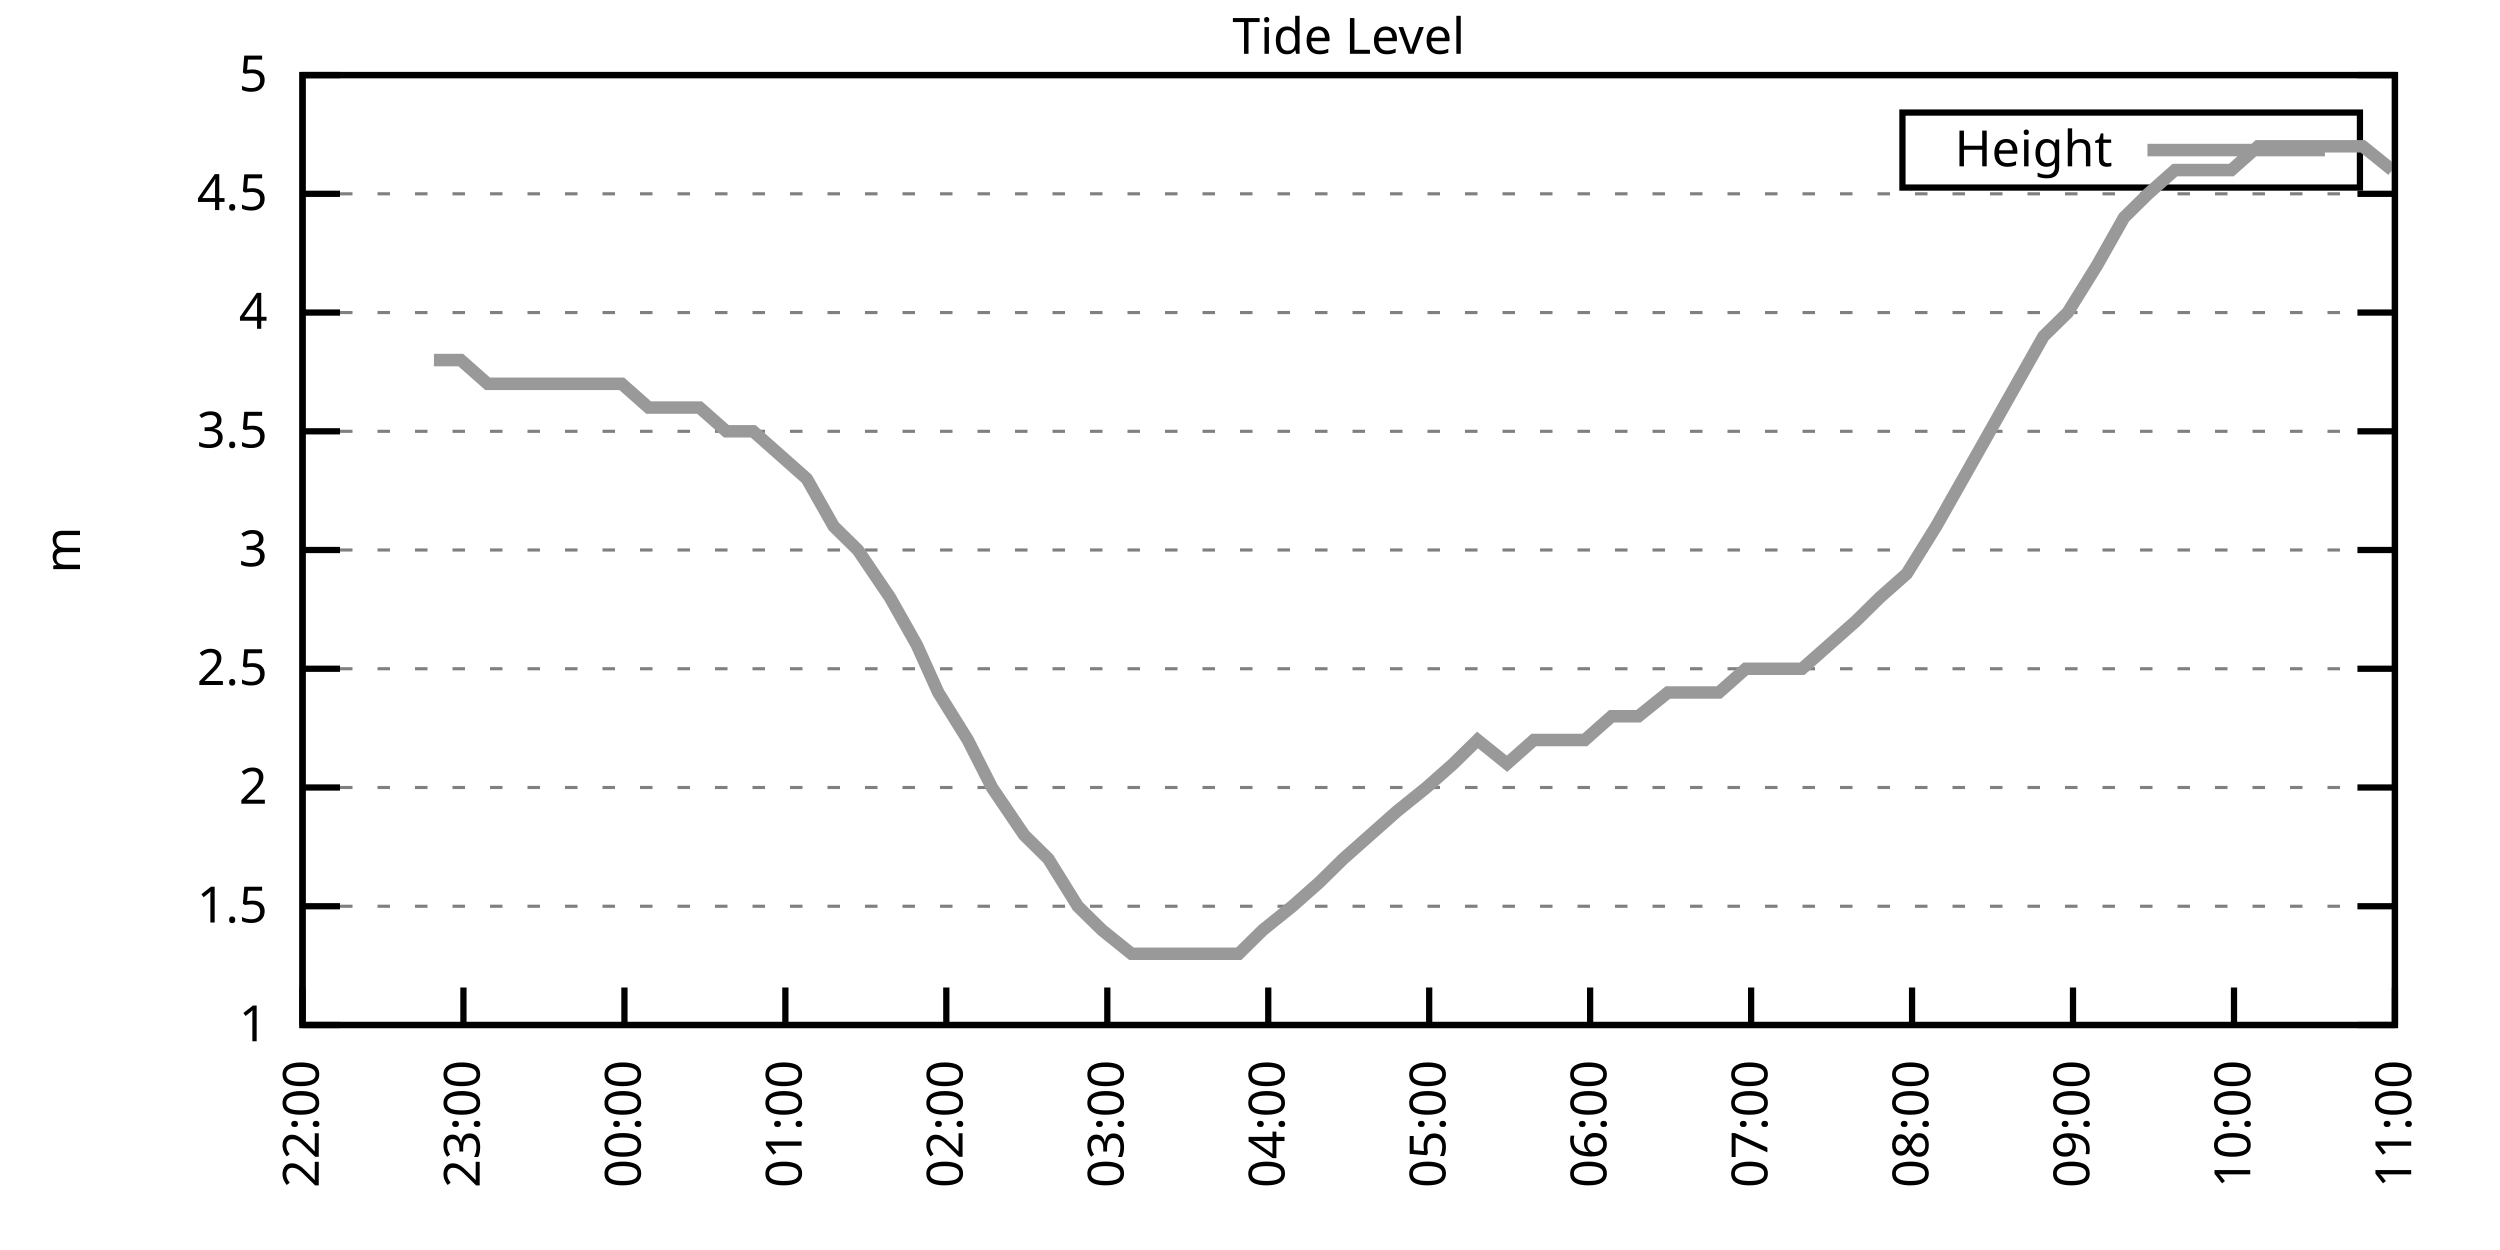
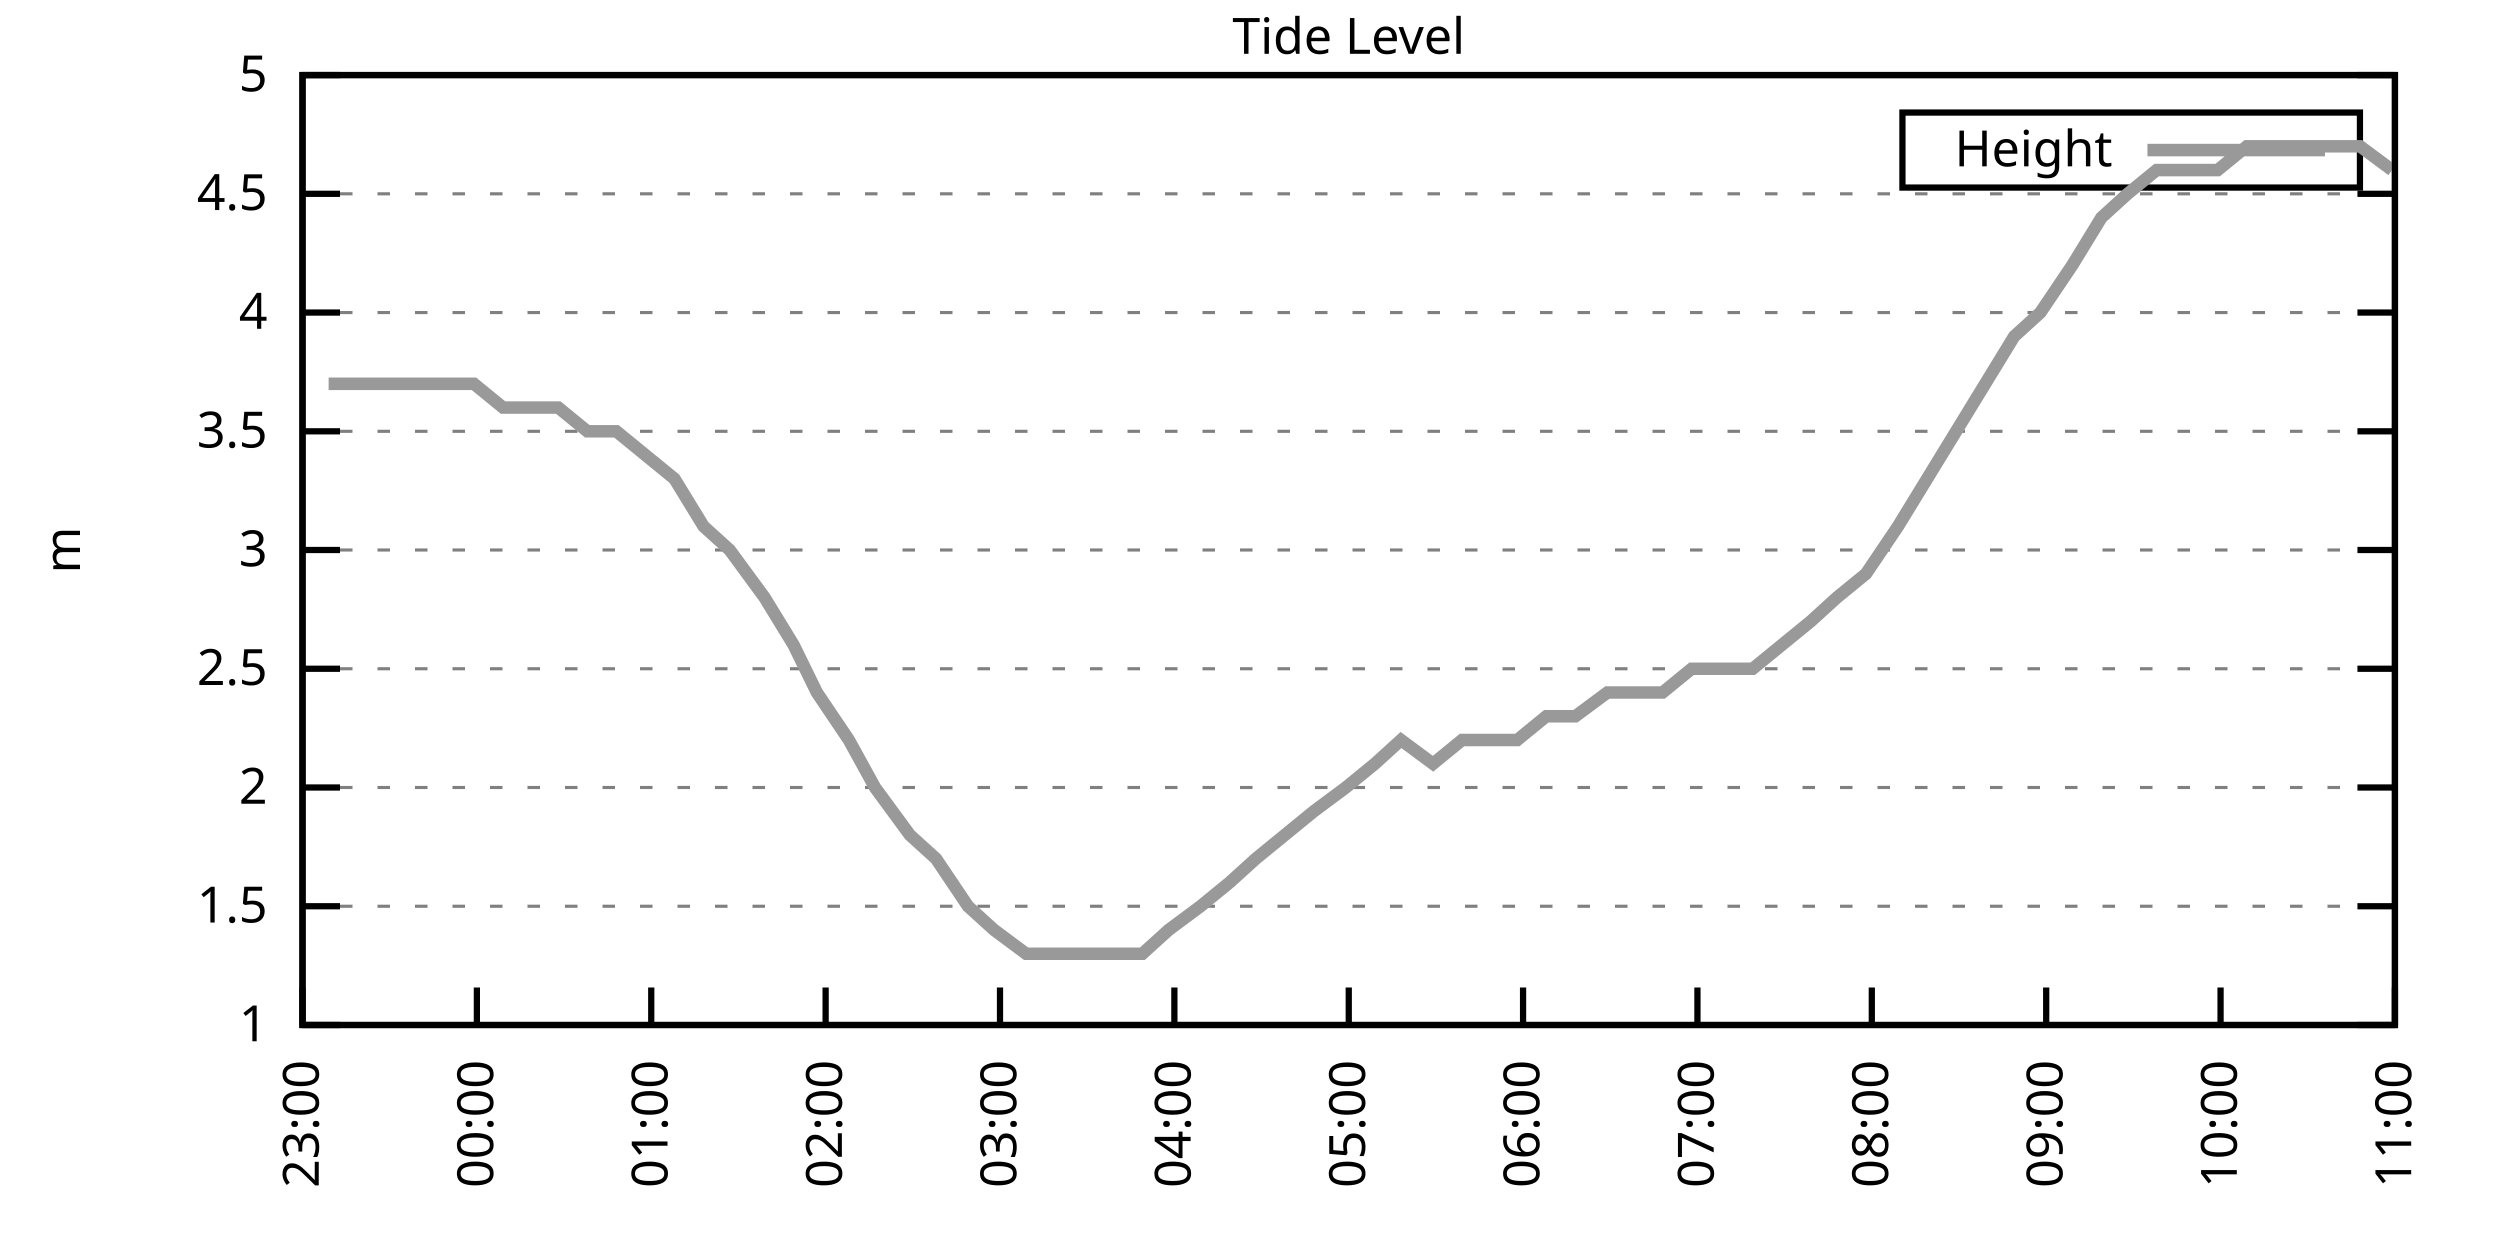
<svg xmlns="http://www.w3.org/2000/svg" xmlns:xlink="http://www.w3.org/1999/xlink" width="400" height="200" viewBox="0 0 400 200">
  <g id="gnuplot_canvas">
    <rect x="0" y="0" width="400" height="200" fill="none" />
    <defs>
      <circle id="gpDot" r="0.5" stroke-width="0.5" stroke="currentColor" />
      <path id="gpPt0" stroke-width="0.333" stroke="currentColor" d="M-1,0 h2 M0,-1 v2" />
      <path id="gpPt1" stroke-width="0.333" stroke="currentColor" d="M-1,-1 L1,1 M1,-1 L-1,1" />
      <path id="gpPt2" stroke-width="0.333" stroke="currentColor" d="M-1,0 L1,0 M0,-1 L0,1 M-1,-1 L1,1 M-1,1 L1,-1" />
      <rect id="gpPt3" stroke-width="0.333" stroke="currentColor" x="-1" y="-1" width="2" height="2" />
      <rect id="gpPt4" stroke-width="0.333" stroke="currentColor" fill="currentColor" x="-1" y="-1" width="2" height="2" />
      <circle id="gpPt5" stroke-width="0.333" stroke="currentColor" cx="0" cy="0" r="1" />
      <use xlink:href="#gpPt5" id="gpPt6" fill="currentColor" stroke="none" />
      <path id="gpPt7" stroke-width="0.333" stroke="currentColor" d="M0,-1.33 L-1.33,0.67 L1.33,0.67 z" />
      <use xlink:href="#gpPt7" id="gpPt8" fill="currentColor" stroke="none" />
      <use xlink:href="#gpPt7" id="gpPt9" stroke="currentColor" transform="rotate(180)" />
      <use xlink:href="#gpPt9" id="gpPt10" fill="currentColor" stroke="none" />
      <use xlink:href="#gpPt3" id="gpPt11" stroke="currentColor" transform="rotate(45)" />
      <use xlink:href="#gpPt11" id="gpPt12" fill="currentColor" stroke="none" />
      <path id="gpPt13" stroke-width="0.333" stroke="currentColor" d="M0,1.330 L1.265,0.411 L0.782,-1.067 L-0.782,-1.076 L-1.265,0.411 z" />
      <use xlink:href="#gpPt13" id="gpPt14" fill="currentColor" stroke="none" />
      <filter id="textbox" filterUnits="objectBoundingBox" x="0" y="0" height="1" width="1">
        <feFlood flood-color="white" flood-opacity="1" result="bgnd" />
        <feComposite in="SourceGraphic" in2="bgnd" operator="atop" />
      </filter>
      <filter id="greybox" filterUnits="objectBoundingBox" x="0" y="0" height="1" width="1">
        <feFlood flood-color="lightgrey" flood-opacity="1" result="grey" />
        <feComposite in="SourceGraphic" in2="grey" operator="atop" />
      </filter>
    </defs>
    <g fill="none" color="white" stroke="currentColor" stroke-width="1.00" stroke-linecap="butt" stroke-linejoin="miter">
</g>
    <g fill="none" color="black" stroke="currentColor" stroke-width="1.00" stroke-linecap="butt" stroke-linejoin="miter">
      <g stroke="none" shape-rendering="crispEdges">
        <polygon fill="rgb(255, 255, 255)" points="48.40,164.00 383.18,164.00 383.18,12.02 48.40,12.02 " />
      </g>
    </g>
    <g fill="none" color="black" stroke="currentColor" stroke-width="1.00" stroke-linecap="butt" stroke-linejoin="miter">
</g>
    <g fill="none" color="black" stroke="black" stroke-width="0.50" stroke-linecap="butt" stroke-linejoin="miter">
</g>
    <g fill="none" color="gray" stroke="currentColor" stroke-width="0.50" stroke-linecap="butt" stroke-linejoin="miter">
      <path stroke="gray" stroke-dasharray="2,4" class="gridline" d="M48.40,164.00 L383.19,164.00  " />
    </g>
    <g fill="none" color="gray" stroke="gray" stroke-width="1.00" stroke-linecap="butt" stroke-linejoin="miter">
</g>
    <g fill="none" color="black" stroke="currentColor" stroke-width="1.00" stroke-linecap="butt" stroke-linejoin="miter">
      <path stroke="black" d="M48.40,164.00 L54.40,164.00 M383.19,164.00 L377.19,164.00  " />
      <g transform="translate(42.80,166.60)" stroke="none" fill="black" font-family="Sans" font-size="8.00" text-anchor="end">
        <text>
          <tspan font-family="Sans"> 1</tspan>
        </text>
      </g>
    </g>
    <g fill="none" color="black" stroke="currentColor" stroke-width="1.00" stroke-linecap="butt" stroke-linejoin="miter">
</g>
    <g fill="none" color="black" stroke="black" stroke-width="0.50" stroke-linecap="butt" stroke-linejoin="miter">
</g>
    <g fill="none" color="gray" stroke="currentColor" stroke-width="0.50" stroke-linecap="butt" stroke-linejoin="miter">
      <path stroke="gray" stroke-dasharray="2,4" class="gridline" d="M48.40,145.00 L383.19,145.00  " />
    </g>
    <g fill="none" color="gray" stroke="gray" stroke-width="1.00" stroke-linecap="butt" stroke-linejoin="miter">
</g>
    <g fill="none" color="black" stroke="currentColor" stroke-width="1.00" stroke-linecap="butt" stroke-linejoin="miter">
      <path stroke="black" d="M48.40,145.00 L54.40,145.00 M383.19,145.00 L377.19,145.00  " />
      <g transform="translate(42.80,147.60)" stroke="none" fill="black" font-family="Sans" font-size="8.00" text-anchor="end">
        <text>
          <tspan font-family="Sans"> 1.5</tspan>
        </text>
      </g>
    </g>
    <g fill="none" color="black" stroke="currentColor" stroke-width="1.00" stroke-linecap="butt" stroke-linejoin="miter">
</g>
    <g fill="none" color="black" stroke="black" stroke-width="0.50" stroke-linecap="butt" stroke-linejoin="miter">
</g>
    <g fill="none" color="gray" stroke="currentColor" stroke-width="0.50" stroke-linecap="butt" stroke-linejoin="miter">
      <path stroke="gray" stroke-dasharray="2,4" class="gridline" d="M48.40,126.00 L383.19,126.00  " />
    </g>
    <g fill="none" color="gray" stroke="gray" stroke-width="1.00" stroke-linecap="butt" stroke-linejoin="miter">
</g>
    <g fill="none" color="black" stroke="currentColor" stroke-width="1.00" stroke-linecap="butt" stroke-linejoin="miter">
      <path stroke="black" d="M48.40,126.00 L54.40,126.00 M383.19,126.00 L377.19,126.00  " />
      <g transform="translate(42.80,128.60)" stroke="none" fill="black" font-family="Sans" font-size="8.00" text-anchor="end">
        <text>
          <tspan font-family="Sans"> 2</tspan>
        </text>
      </g>
    </g>
    <g fill="none" color="black" stroke="currentColor" stroke-width="1.00" stroke-linecap="butt" stroke-linejoin="miter">
</g>
    <g fill="none" color="black" stroke="black" stroke-width="0.50" stroke-linecap="butt" stroke-linejoin="miter">
</g>
    <g fill="none" color="gray" stroke="currentColor" stroke-width="0.50" stroke-linecap="butt" stroke-linejoin="miter">
      <path stroke="gray" stroke-dasharray="2,4" class="gridline" d="M48.40,107.00 L383.19,107.00  " />
    </g>
    <g fill="none" color="gray" stroke="gray" stroke-width="1.00" stroke-linecap="butt" stroke-linejoin="miter">
</g>
    <g fill="none" color="black" stroke="currentColor" stroke-width="1.00" stroke-linecap="butt" stroke-linejoin="miter">
      <path stroke="black" d="M48.40,107.00 L54.40,107.00 M383.19,107.00 L377.19,107.00  " />
      <g transform="translate(42.80,109.60)" stroke="none" fill="black" font-family="Sans" font-size="8.00" text-anchor="end">
        <text>
          <tspan font-family="Sans"> 2.5</tspan>
        </text>
      </g>
    </g>
    <g fill="none" color="black" stroke="currentColor" stroke-width="1.00" stroke-linecap="butt" stroke-linejoin="miter">
</g>
    <g fill="none" color="black" stroke="black" stroke-width="0.50" stroke-linecap="butt" stroke-linejoin="miter">
</g>
    <g fill="none" color="gray" stroke="currentColor" stroke-width="0.50" stroke-linecap="butt" stroke-linejoin="miter">
      <path stroke="gray" stroke-dasharray="2,4" class="gridline" d="M48.40,88.00 L383.19,88.00  " />
    </g>
    <g fill="none" color="gray" stroke="gray" stroke-width="1.00" stroke-linecap="butt" stroke-linejoin="miter">
</g>
    <g fill="none" color="black" stroke="currentColor" stroke-width="1.00" stroke-linecap="butt" stroke-linejoin="miter">
      <path stroke="black" d="M48.40,88.00 L54.40,88.00 M383.19,88.00 L377.19,88.00  " />
      <g transform="translate(42.80,90.60)" stroke="none" fill="black" font-family="Sans" font-size="8.00" text-anchor="end">
        <text>
          <tspan font-family="Sans"> 3</tspan>
        </text>
      </g>
    </g>
    <g fill="none" color="black" stroke="currentColor" stroke-width="1.00" stroke-linecap="butt" stroke-linejoin="miter">
</g>
    <g fill="none" color="black" stroke="black" stroke-width="0.50" stroke-linecap="butt" stroke-linejoin="miter">
</g>
    <g fill="none" color="gray" stroke="currentColor" stroke-width="0.50" stroke-linecap="butt" stroke-linejoin="miter">
      <path stroke="gray" stroke-dasharray="2,4" class="gridline" d="M48.40,69.01 L383.19,69.01  " />
    </g>
    <g fill="none" color="gray" stroke="gray" stroke-width="1.00" stroke-linecap="butt" stroke-linejoin="miter">
</g>
    <g fill="none" color="black" stroke="currentColor" stroke-width="1.00" stroke-linecap="butt" stroke-linejoin="miter">
      <path stroke="black" d="M48.40,69.01 L54.40,69.01 M383.19,69.01 L377.19,69.01  " />
      <g transform="translate(42.80,71.61)" stroke="none" fill="black" font-family="Sans" font-size="8.00" text-anchor="end">
        <text>
          <tspan font-family="Sans"> 3.5</tspan>
        </text>
      </g>
    </g>
    <g fill="none" color="black" stroke="currentColor" stroke-width="1.00" stroke-linecap="butt" stroke-linejoin="miter">
</g>
    <g fill="none" color="black" stroke="black" stroke-width="0.50" stroke-linecap="butt" stroke-linejoin="miter">
</g>
    <g fill="none" color="gray" stroke="currentColor" stroke-width="0.50" stroke-linecap="butt" stroke-linejoin="miter">
      <path stroke="gray" stroke-dasharray="2,4" class="gridline" d="M48.40,50.01 L383.19,50.01  " />
    </g>
    <g fill="none" color="gray" stroke="gray" stroke-width="1.00" stroke-linecap="butt" stroke-linejoin="miter">
</g>
    <g fill="none" color="black" stroke="currentColor" stroke-width="1.00" stroke-linecap="butt" stroke-linejoin="miter">
      <path stroke="black" d="M48.40,50.01 L54.40,50.01 M383.19,50.01 L377.19,50.01  " />
      <g transform="translate(42.80,52.61)" stroke="none" fill="black" font-family="Sans" font-size="8.00" text-anchor="end">
        <text>
          <tspan font-family="Sans"> 4</tspan>
        </text>
      </g>
    </g>
    <g fill="none" color="black" stroke="currentColor" stroke-width="1.00" stroke-linecap="butt" stroke-linejoin="miter">
</g>
    <g fill="none" color="black" stroke="black" stroke-width="0.50" stroke-linecap="butt" stroke-linejoin="miter">
</g>
    <g fill="none" color="gray" stroke="currentColor" stroke-width="0.50" stroke-linecap="butt" stroke-linejoin="miter">
      <path stroke="gray" stroke-dasharray="2,4" class="gridline" d="M48.40,31.01 L383.19,31.01  " />
    </g>
    <g fill="none" color="gray" stroke="gray" stroke-width="1.00" stroke-linecap="butt" stroke-linejoin="miter">
</g>
    <g fill="none" color="black" stroke="currentColor" stroke-width="1.00" stroke-linecap="butt" stroke-linejoin="miter">
      <path stroke="black" d="M48.40,31.01 L54.40,31.01 M383.19,31.01 L377.19,31.01  " />
      <g transform="translate(42.80,33.61)" stroke="none" fill="black" font-family="Sans" font-size="8.00" text-anchor="end">
        <text>
          <tspan font-family="Sans"> 4.5</tspan>
        </text>
      </g>
    </g>
    <g fill="none" color="black" stroke="currentColor" stroke-width="1.00" stroke-linecap="butt" stroke-linejoin="miter">
</g>
    <g fill="none" color="black" stroke="black" stroke-width="0.50" stroke-linecap="butt" stroke-linejoin="miter">
</g>
    <g fill="none" color="gray" stroke="currentColor" stroke-width="0.50" stroke-linecap="butt" stroke-linejoin="miter">
      <path stroke="gray" stroke-dasharray="2,4" class="gridline" d="M48.40,12.01 L383.19,12.01  " />
    </g>
    <g fill="none" color="gray" stroke="gray" stroke-width="1.00" stroke-linecap="butt" stroke-linejoin="miter">
</g>
    <g fill="none" color="black" stroke="currentColor" stroke-width="1.00" stroke-linecap="butt" stroke-linejoin="miter">
      <path stroke="black" d="M48.40,12.01 L54.40,12.01 M383.19,12.01 L377.19,12.01  " />
      <g transform="translate(42.80,14.61)" stroke="none" fill="black" font-family="Sans" font-size="8.00" text-anchor="end">
        <text>
          <tspan font-family="Sans"> 5</tspan>
        </text>
      </g>
    </g>
    <g fill="none" color="black" stroke="currentColor" stroke-width="1.00" stroke-linecap="butt" stroke-linejoin="miter">
      <path stroke="black" d="M48.40,164.00 L48.40,158.00  " />
      <g transform="translate(51.00,169.60) rotate(270.00)" stroke="none" fill="black" font-family="Sans" font-size="8.00" text-anchor="end">
        <text>
-           <tspan font-family="Sans">22:00</tspan>
-         </text>
-       </g>
-     </g>
-     <g fill="none" color="black" stroke="currentColor" stroke-width="1.00" stroke-linecap="butt" stroke-linejoin="miter">
-       <path stroke="black" d="M74.15,164.00 L74.15,158.00  " />
-       <g transform="translate(76.75,169.60) rotate(270.00)" stroke="none" fill="black" font-family="Sans" font-size="8.00" text-anchor="end">
-         <text>
          <tspan font-family="Sans">23:00</tspan>
        </text>
      </g>
    </g>
    <g fill="none" color="black" stroke="currentColor" stroke-width="1.00" stroke-linecap="butt" stroke-linejoin="miter">
-       <path stroke="black" d="M99.91,164.00 L99.91,158.00  " />
-       <g transform="translate(102.51,169.60) rotate(270.00)" stroke="none" fill="black" font-family="Sans" font-size="8.00" text-anchor="end">
+       <path stroke="black" d="M76.30,164.00 L76.30,158.00  " />
+       <g transform="translate(78.90,169.60) rotate(270.00)" stroke="none" fill="black" font-family="Sans" font-size="8.00" text-anchor="end">
        <text>
          <tspan font-family="Sans">00:00</tspan>
        </text>
      </g>
    </g>
    <g fill="none" color="black" stroke="currentColor" stroke-width="1.00" stroke-linecap="butt" stroke-linejoin="miter">
-       <path stroke="black" d="M125.66,164.00 L125.66,158.00  " />
-       <g transform="translate(128.26,169.60) rotate(270.00)" stroke="none" fill="black" font-family="Sans" font-size="8.00" text-anchor="end">
+       <path stroke="black" d="M104.20,164.00 L104.20,158.00  " />
+       <g transform="translate(106.80,169.60) rotate(270.00)" stroke="none" fill="black" font-family="Sans" font-size="8.00" text-anchor="end">
        <text>
          <tspan font-family="Sans">01:00</tspan>
        </text>
      </g>
    </g>
    <g fill="none" color="black" stroke="currentColor" stroke-width="1.00" stroke-linecap="butt" stroke-linejoin="miter">
-       <path stroke="black" d="M151.41,164.00 L151.41,158.00  " />
-       <g transform="translate(154.01,169.60) rotate(270.00)" stroke="none" fill="black" font-family="Sans" font-size="8.00" text-anchor="end">
+       <path stroke="black" d="M132.10,164.00 L132.10,158.00  " />
+       <g transform="translate(134.70,169.60) rotate(270.00)" stroke="none" fill="black" font-family="Sans" font-size="8.00" text-anchor="end">
        <text>
          <tspan font-family="Sans">02:00</tspan>
        </text>
      </g>
    </g>
    <g fill="none" color="black" stroke="currentColor" stroke-width="1.00" stroke-linecap="butt" stroke-linejoin="miter">
-       <path stroke="black" d="M177.17,164.00 L177.17,158.00  " />
-       <g transform="translate(179.77,169.60) rotate(270.00)" stroke="none" fill="black" font-family="Sans" font-size="8.00" text-anchor="end">
+       <path stroke="black" d="M160.00,164.00 L160.00,158.00  " />
+       <g transform="translate(162.60,169.60) rotate(270.00)" stroke="none" fill="black" font-family="Sans" font-size="8.00" text-anchor="end">
        <text>
          <tspan font-family="Sans">03:00</tspan>
        </text>
      </g>
    </g>
    <g fill="none" color="black" stroke="currentColor" stroke-width="1.00" stroke-linecap="butt" stroke-linejoin="miter">
-       <path stroke="black" d="M202.92,164.00 L202.92,158.00  " />
-       <g transform="translate(205.52,169.60) rotate(270.00)" stroke="none" fill="black" font-family="Sans" font-size="8.00" text-anchor="end">
+       <path stroke="black" d="M187.90,164.00 L187.90,158.00  " />
+       <g transform="translate(190.50,169.60) rotate(270.00)" stroke="none" fill="black" font-family="Sans" font-size="8.00" text-anchor="end">
        <text>
          <tspan font-family="Sans">04:00</tspan>
        </text>
      </g>
    </g>
    <g fill="none" color="black" stroke="currentColor" stroke-width="1.00" stroke-linecap="butt" stroke-linejoin="miter">
-       <path stroke="black" d="M228.67,164.00 L228.67,158.00  " />
-       <g transform="translate(231.27,169.60) rotate(270.00)" stroke="none" fill="black" font-family="Sans" font-size="8.00" text-anchor="end">
+       <path stroke="black" d="M215.80,164.00 L215.80,158.00  " />
+       <g transform="translate(218.40,169.60) rotate(270.00)" stroke="none" fill="black" font-family="Sans" font-size="8.00" text-anchor="end">
        <text>
          <tspan font-family="Sans">05:00</tspan>
        </text>
      </g>
    </g>
    <g fill="none" color="black" stroke="currentColor" stroke-width="1.00" stroke-linecap="butt" stroke-linejoin="miter">
-       <path stroke="black" d="M254.42,164.00 L254.42,158.00  " />
-       <g transform="translate(257.02,169.60) rotate(270.00)" stroke="none" fill="black" font-family="Sans" font-size="8.00" text-anchor="end">
+       <path stroke="black" d="M243.69,164.00 L243.69,158.00  " />
+       <g transform="translate(246.29,169.60) rotate(270.00)" stroke="none" fill="black" font-family="Sans" font-size="8.00" text-anchor="end">
        <text>
          <tspan font-family="Sans">06:00</tspan>
        </text>
      </g>
    </g>
    <g fill="none" color="black" stroke="currentColor" stroke-width="1.00" stroke-linecap="butt" stroke-linejoin="miter">
-       <path stroke="black" d="M280.18,164.00 L280.18,158.00  " />
-       <g transform="translate(282.78,169.60) rotate(270.00)" stroke="none" fill="black" font-family="Sans" font-size="8.00" text-anchor="end">
+       <path stroke="black" d="M271.59,164.00 L271.59,158.00  " />
+       <g transform="translate(274.19,169.60) rotate(270.00)" stroke="none" fill="black" font-family="Sans" font-size="8.00" text-anchor="end">
        <text>
          <tspan font-family="Sans">07:00</tspan>
        </text>
      </g>
    </g>
    <g fill="none" color="black" stroke="currentColor" stroke-width="1.00" stroke-linecap="butt" stroke-linejoin="miter">
-       <path stroke="black" d="M305.93,164.00 L305.93,158.00  " />
-       <g transform="translate(308.53,169.60) rotate(270.00)" stroke="none" fill="black" font-family="Sans" font-size="8.00" text-anchor="end">
+       <path stroke="black" d="M299.49,164.00 L299.49,158.00  " />
+       <g transform="translate(302.09,169.60) rotate(270.00)" stroke="none" fill="black" font-family="Sans" font-size="8.00" text-anchor="end">
        <text>
          <tspan font-family="Sans">08:00</tspan>
        </text>
      </g>
    </g>
    <g fill="none" color="black" stroke="currentColor" stroke-width="1.00" stroke-linecap="butt" stroke-linejoin="miter">
-       <path stroke="black" d="M331.68,164.00 L331.68,158.00  " />
-       <g transform="translate(334.28,169.60) rotate(270.00)" stroke="none" fill="black" font-family="Sans" font-size="8.00" text-anchor="end">
+       <path stroke="black" d="M327.39,164.00 L327.39,158.00  " />
+       <g transform="translate(329.99,169.60) rotate(270.00)" stroke="none" fill="black" font-family="Sans" font-size="8.00" text-anchor="end">
        <text>
          <tspan font-family="Sans">09:00</tspan>
        </text>
      </g>
    </g>
    <g fill="none" color="black" stroke="currentColor" stroke-width="1.00" stroke-linecap="butt" stroke-linejoin="miter">
-       <path stroke="black" d="M357.44,164.00 L357.44,158.00  " />
-       <g transform="translate(360.04,169.60) rotate(270.00)" stroke="none" fill="black" font-family="Sans" font-size="8.00" text-anchor="end">
+       <path stroke="black" d="M355.29,164.00 L355.29,158.00  " />
+       <g transform="translate(357.89,169.60) rotate(270.00)" stroke="none" fill="black" font-family="Sans" font-size="8.00" text-anchor="end">
        <text>
          <tspan font-family="Sans">10:00</tspan>
        </text>
      </g>
    </g>
    <g fill="none" color="black" stroke="currentColor" stroke-width="1.00" stroke-linecap="butt" stroke-linejoin="miter">
      <path stroke="black" d="M383.19,164.00 L383.19,158.00  " />
      <g transform="translate(385.79,169.60) rotate(270.00)" stroke="none" fill="black" font-family="Sans" font-size="8.00" text-anchor="end">
        <text>
          <tspan font-family="Sans">11:00</tspan>
        </text>
      </g>
    </g>
    <g fill="none" color="black" stroke="currentColor" stroke-width="1.00" stroke-linecap="butt" stroke-linejoin="miter">
</g>
    <g fill="none" color="black" stroke="currentColor" stroke-width="1.00" stroke-linecap="butt" stroke-linejoin="miter">
      <path stroke="black" d="M48.40,12.01 L48.40,164.00 L383.19,164.00 L383.19,12.01 L48.40,12.01 Z  " />
    </g>
    <g fill="none" color="black" stroke="currentColor" stroke-width="1.00" stroke-linecap="butt" stroke-linejoin="miter">
</g>
    <g fill="none" color="black" stroke="currentColor" stroke-width="1.00" stroke-linecap="butt" stroke-linejoin="miter">
      <path stroke="black" d="M304.39,30.01 L304.39,18.01 L377.59,18.01 L377.59,30.01 L304.39,30.01 Z  " />
    </g>
    <g id="Tide_level_plot_1">
      <g fill="none" color="white" stroke="black" stroke-width="2.00" stroke-linecap="butt" stroke-linejoin="miter">
</g>
      <g fill="none" color="black" stroke="currentColor" stroke-width="2.00" stroke-linecap="butt" stroke-linejoin="miter">
        <g transform="translate(337.99,26.61)" stroke="none" fill="black" font-family="Sans" font-size="8.00" text-anchor="end">
          <text>
            <tspan font-family="Sans">Height</tspan>
          </text>
        </g>
      </g>
      <g fill="none" color="black" stroke="currentColor" stroke-width="2.00" stroke-linecap="butt" stroke-linejoin="miter">
-         <path stroke="rgb(153, 153, 153)" d="M343.59,24.01 L371.99,24.01 M69.43,57.61 L73.72,57.61 L78.02,61.41 L82.31,61.41 L86.17,61.41 L90.46,61.41   L95.18,61.41 L99.48,61.41 L103.77,65.21 L107.63,65.21 L111.92,65.21 L116.22,69.01 L120.51,69.01 L124.80,72.81   L129.09,76.61 L133.39,84.21 L137.25,88.00 L142.40,95.60 L146.69,103.20 L150.12,110.80 L154.85,118.40 L158.71,126.00   L163.86,133.60 L167.72,137.40 L172.44,145.00 L176.31,148.80 L181.03,152.60 L185.32,152.60 L189.61,152.60 L193.05,152.60   L198.20,152.60 L202.06,148.80 L206.78,145.00 L211.07,141.20 L214.94,137.40 L219.23,133.60 L223.52,129.80 L228.24,126.00   L232.53,122.20 L236.40,118.40 L241.12,122.20 L245.41,118.40 L249.70,118.40 L253.57,118.40 L257.86,114.60 L262.15,114.60   L266.87,110.80 L270.73,110.80 L275.03,110.80 L279.32,107.00 L284.04,107.00 L288.33,107.00 L292.63,103.20 L296.92,99.40   L300.78,95.60 L305.07,91.80 L309.79,84.21 L314.09,76.61 L318.38,69.01 L322.67,61.41 L326.96,53.81 L330.83,50.01   L335.55,42.41 L339.84,34.81 L343.70,31.01 L347.99,27.21 L352.72,27.21 L357.01,27.21 L361.30,23.41 L365.59,23.41   L369.88,23.41 L373.75,23.41 L378.04,23.41 L382.76,27.21  " />
+         <path stroke="rgb(153, 153, 153)" d="M343.59,24.01 L371.99,24.01 M52.58,61.41 L57.23,61.41 L61.42,61.41 L66.07,61.41 L71.18,61.41 L75.83,61.41   L80.48,65.21 L84.67,65.21 L89.32,65.21 L93.97,69.01 L98.62,69.01 L103.27,72.81 L107.92,76.61 L112.57,84.21   L116.75,88.00 L122.33,95.60 L126.98,103.20 L130.70,110.80 L135.82,118.40 L140.00,126.00 L145.58,133.60 L149.77,137.40   L154.88,145.00 L159.07,148.80 L164.18,152.60 L168.83,152.60 L173.48,152.60 L177.20,152.60 L182.78,152.60 L186.97,148.80   L192.08,145.00 L196.73,141.20 L200.92,137.40 L205.57,133.60 L210.22,129.80 L215.33,126.00 L219.98,122.20 L224.16,118.40   L229.28,122.20 L233.93,118.40 L238.58,118.40 L242.76,118.40 L247.41,114.60 L252.06,114.60 L257.18,110.80 L261.36,110.80   L266.01,110.80 L270.66,107.00 L275.78,107.00 L280.43,107.00 L285.08,103.20 L289.73,99.40 L293.91,95.60 L298.56,91.80   L303.68,84.21 L308.33,76.61 L312.98,69.01 L317.63,61.41 L322.28,53.81 L326.46,50.01 L331.58,42.41 L336.23,34.81   L340.41,31.01 L345.06,27.21 L350.18,27.21 L354.83,27.21 L359.48,23.41 L364.13,23.41 L368.78,23.41 L372.96,23.41   L377.61,23.41 L382.73,27.21  " />
      </g>
    </g>
    <g fill="none" color="black" stroke="currentColor" stroke-width="2.00" stroke-linecap="butt" stroke-linejoin="miter">
</g>
    <g fill="none" color="black" stroke="black" stroke-width="1.00" stroke-linecap="butt" stroke-linejoin="miter">
</g>
    <g fill="none" color="black" stroke="currentColor" stroke-width="1.00" stroke-linecap="butt" stroke-linejoin="miter">
      <path stroke="black" d="M48.40,12.01 L48.40,164.00 L383.19,164.00 L383.19,12.01 L48.40,12.01 Z  " />
      <g transform="translate(12.80,88.01) rotate(270.00)" stroke="none" fill="black" font-family="Sans" font-size="8.00" text-anchor="middle">
        <text>
          <tspan font-family="Sans">m</tspan>
        </text>
      </g>
    </g>
    <g fill="none" color="black" stroke="currentColor" stroke-width="1.00" stroke-linecap="butt" stroke-linejoin="miter">
</g>
    <g fill="none" color="black" stroke="currentColor" stroke-width="1.00" stroke-linecap="butt" stroke-linejoin="miter">
      <g transform="translate(215.79,8.61)" stroke="none" fill="black" font-family="Sans" font-size="8.00" text-anchor="middle">
        <text>
          <tspan font-family="Sans">Tide Level</tspan>
        </text>
      </g>
    </g>
    <g fill="none" color="black" stroke="currentColor" stroke-width="1.00" stroke-linecap="butt" stroke-linejoin="miter">
</g>
  </g>
</svg>
